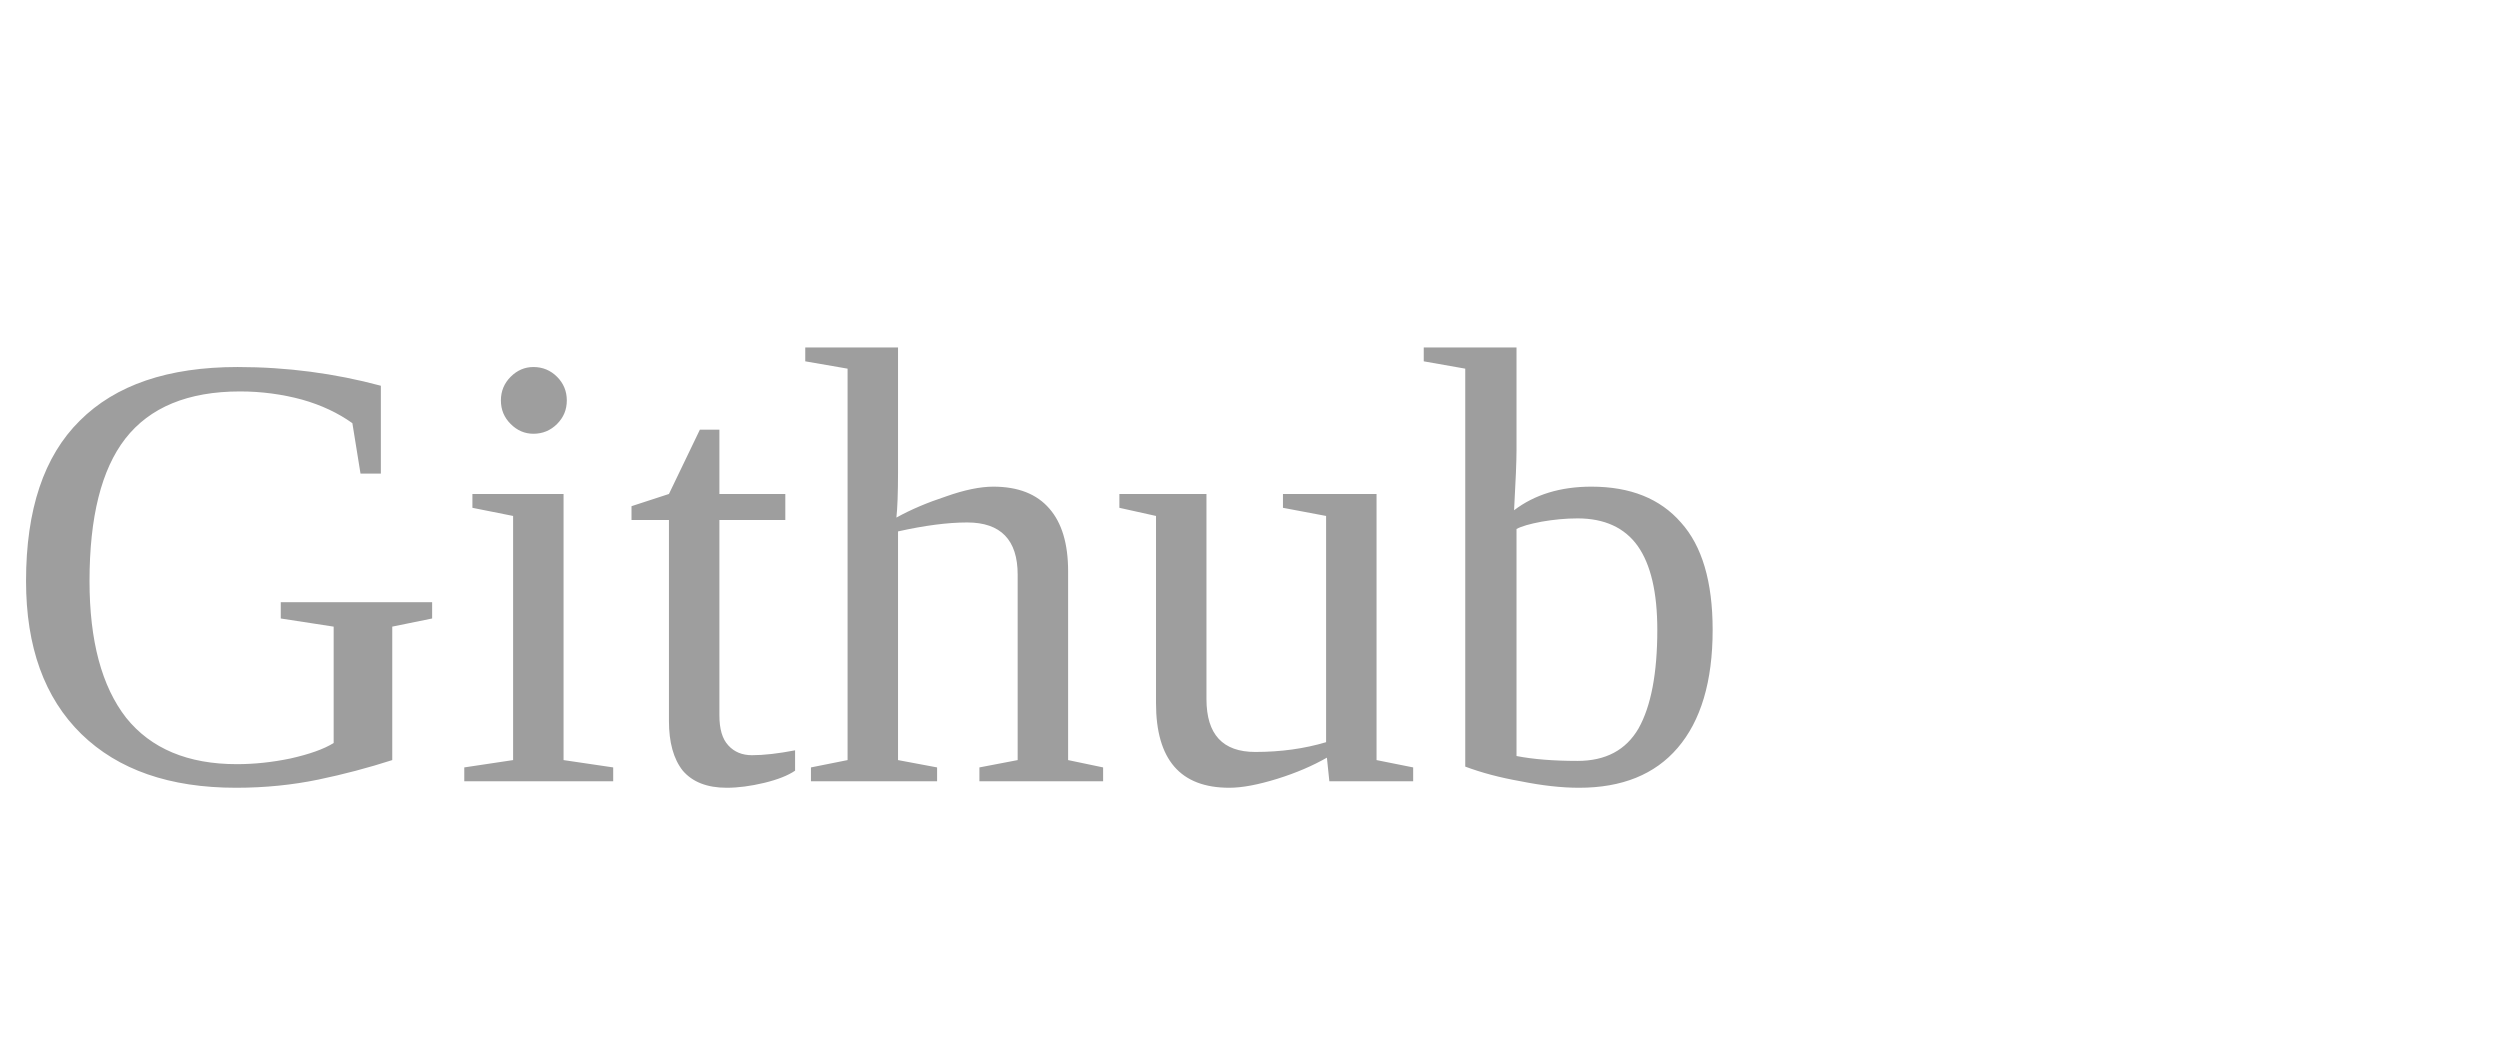
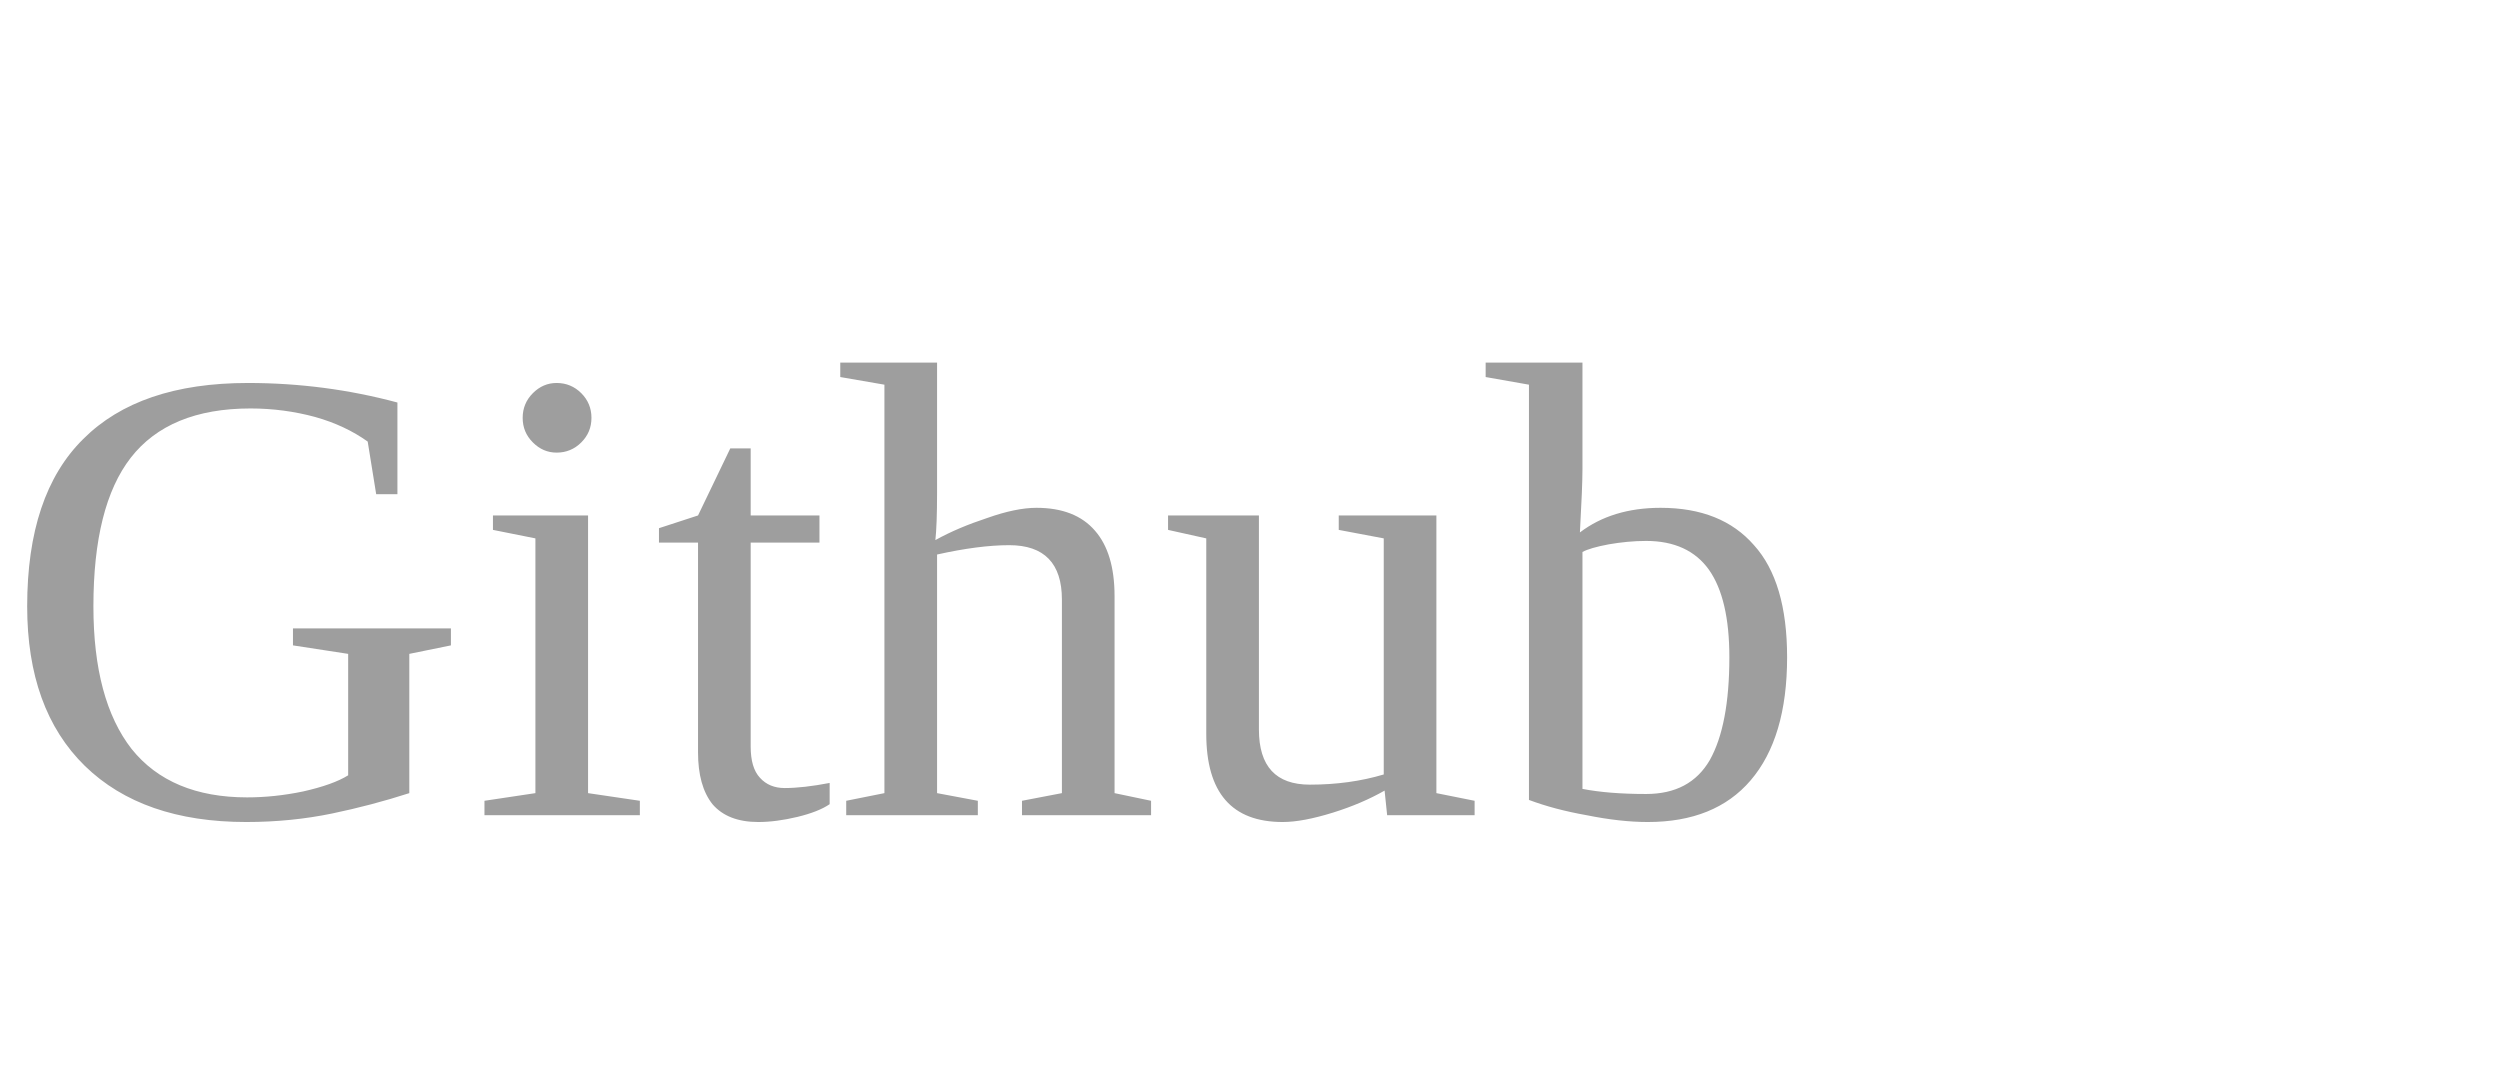
- <svg xmlns="http://www.w3.org/2000/svg" viewBox="0 0 48 20" fill="none">
+ <svg xmlns="http://www.w3.org/2000/svg" viewBox="0 0 46 20" fill="none">
  <text x="0" y="15" fill="#9E9E9E">Github</text>
</svg>
